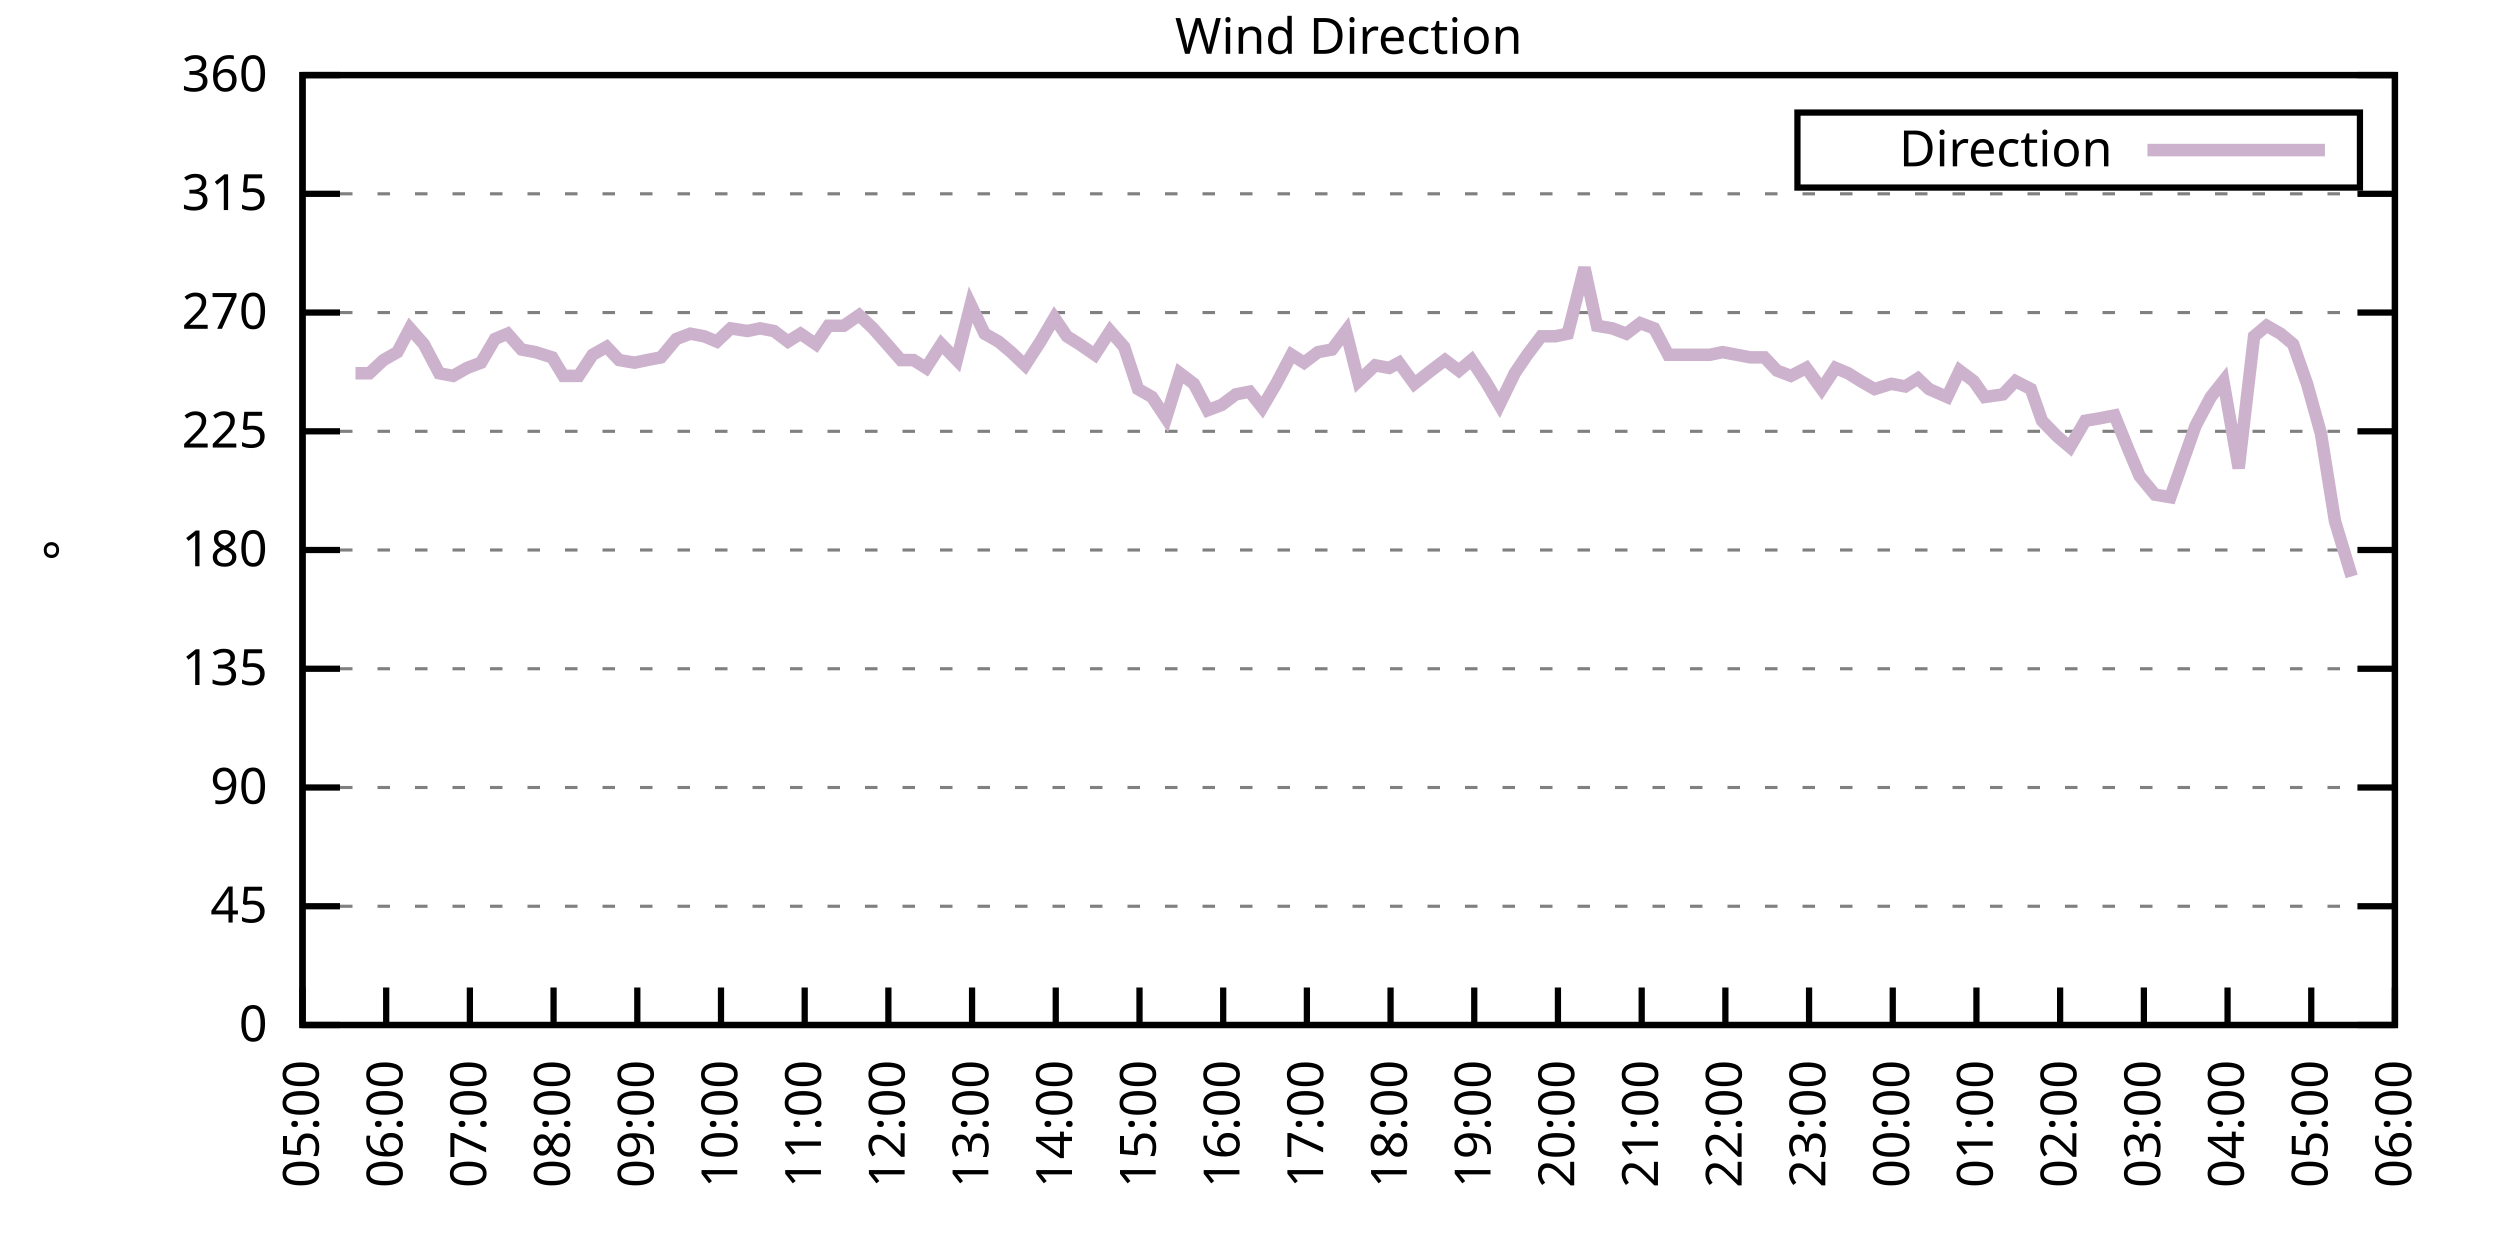
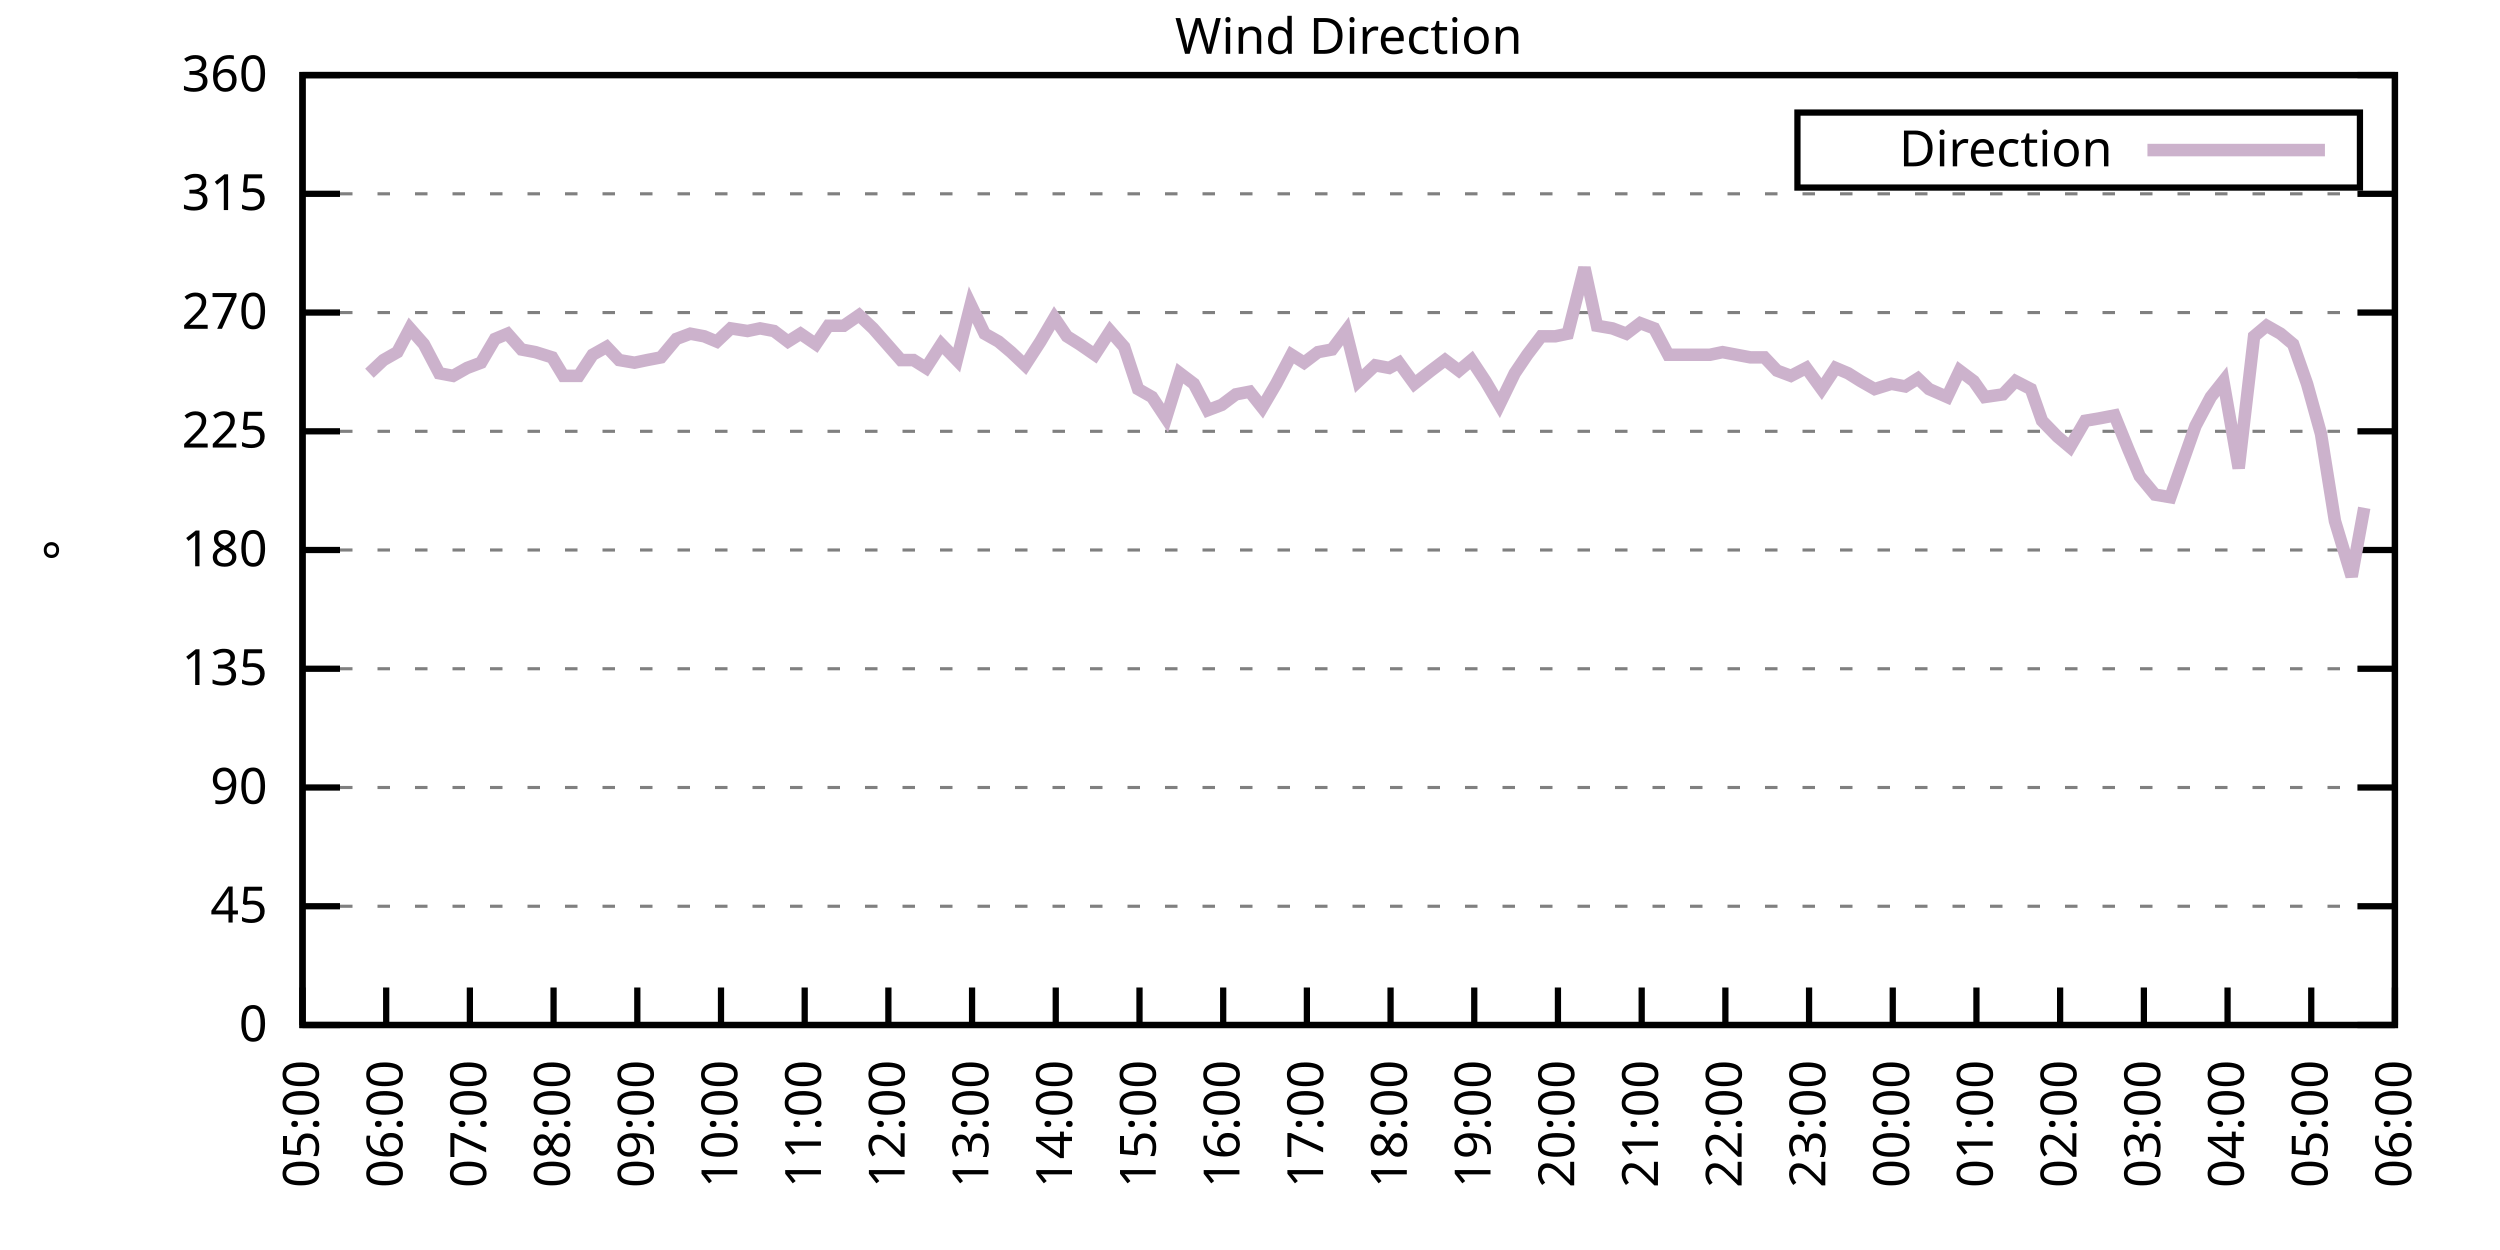
<svg xmlns="http://www.w3.org/2000/svg" xmlns:xlink="http://www.w3.org/1999/xlink" width="400" height="200" viewBox="0 0 400 200">
  <g id="gnuplot_canvas">
    <rect x="0" y="0" width="400" height="200" fill="none" />
    <defs>
      <circle id="gpDot" r="0.5" stroke-width="0.5" stroke="currentColor" />
      <path id="gpPt0" stroke-width="0.333" stroke="currentColor" d="M-1,0 h2 M0,-1 v2" />
      <path id="gpPt1" stroke-width="0.333" stroke="currentColor" d="M-1,-1 L1,1 M1,-1 L-1,1" />
      <path id="gpPt2" stroke-width="0.333" stroke="currentColor" d="M-1,0 L1,0 M0,-1 L0,1 M-1,-1 L1,1 M-1,1 L1,-1" />
      <rect id="gpPt3" stroke-width="0.333" stroke="currentColor" x="-1" y="-1" width="2" height="2" />
      <rect id="gpPt4" stroke-width="0.333" stroke="currentColor" fill="currentColor" x="-1" y="-1" width="2" height="2" />
      <circle id="gpPt5" stroke-width="0.333" stroke="currentColor" cx="0" cy="0" r="1" />
      <use xlink:href="#gpPt5" id="gpPt6" fill="currentColor" stroke="none" />
      <path id="gpPt7" stroke-width="0.333" stroke="currentColor" d="M0,-1.33 L-1.33,0.67 L1.33,0.67 z" />
      <use xlink:href="#gpPt7" id="gpPt8" fill="currentColor" stroke="none" />
      <use xlink:href="#gpPt7" id="gpPt9" stroke="currentColor" transform="rotate(180)" />
      <use xlink:href="#gpPt9" id="gpPt10" fill="currentColor" stroke="none" />
      <use xlink:href="#gpPt3" id="gpPt11" stroke="currentColor" transform="rotate(45)" />
      <use xlink:href="#gpPt11" id="gpPt12" fill="currentColor" stroke="none" />
      <path id="gpPt13" stroke-width="0.333" stroke="currentColor" d="M0,1.330 L1.265,0.411 L0.782,-1.067 L-0.782,-1.076 L-1.265,0.411 z" />
      <use xlink:href="#gpPt13" id="gpPt14" fill="currentColor" stroke="none" />
      <filter id="textbox" filterUnits="objectBoundingBox" x="0" y="0" height="1" width="1">
        <feFlood flood-color="white" flood-opacity="1" result="bgnd" />
        <feComposite in="SourceGraphic" in2="bgnd" operator="atop" />
      </filter>
      <filter id="greybox" filterUnits="objectBoundingBox" x="0" y="0" height="1" width="1">
        <feFlood flood-color="lightgrey" flood-opacity="1" result="grey" />
        <feComposite in="SourceGraphic" in2="grey" operator="atop" />
      </filter>
    </defs>
    <g fill="none" color="white" stroke="currentColor" stroke-width="1.00" stroke-linecap="butt" stroke-linejoin="miter">
</g>
    <g fill="none" color="black" stroke="currentColor" stroke-width="1.00" stroke-linecap="butt" stroke-linejoin="miter">
      <g stroke="none" shape-rendering="crispEdges">
        <polygon fill="rgb(255, 255, 255)" points="48.40,164.00 383.18,164.00 383.18,12.02 48.40,12.02 " />
      </g>
    </g>
    <g fill="none" color="black" stroke="currentColor" stroke-width="1.00" stroke-linecap="butt" stroke-linejoin="miter">
</g>
    <g fill="none" color="black" stroke="black" stroke-width="0.50" stroke-linecap="butt" stroke-linejoin="miter">
</g>
    <g fill="none" color="gray" stroke="currentColor" stroke-width="0.50" stroke-linecap="butt" stroke-linejoin="miter">
      <path stroke="gray" stroke-dasharray="2,4" class="gridline" d="M48.40,164.00 L383.19,164.00  " />
    </g>
    <g fill="none" color="gray" stroke="gray" stroke-width="1.00" stroke-linecap="butt" stroke-linejoin="miter">
</g>
    <g fill="none" color="black" stroke="currentColor" stroke-width="1.00" stroke-linecap="butt" stroke-linejoin="miter">
      <path stroke="black" d="M48.40,164.00 L54.40,164.00 M383.19,164.00 L377.19,164.00  " />
      <g transform="translate(42.80,166.60)" stroke="none" fill="black" font-family="Sans" font-size="8.00" text-anchor="end">
        <text>
          <tspan font-family="Sans"> 0</tspan>
        </text>
      </g>
    </g>
    <g fill="none" color="black" stroke="currentColor" stroke-width="1.00" stroke-linecap="butt" stroke-linejoin="miter">
</g>
    <g fill="none" color="black" stroke="black" stroke-width="0.50" stroke-linecap="butt" stroke-linejoin="miter">
</g>
    <g fill="none" color="gray" stroke="currentColor" stroke-width="0.50" stroke-linecap="butt" stroke-linejoin="miter">
      <path stroke="gray" stroke-dasharray="2,4" class="gridline" d="M48.40,145.00 L383.19,145.00  " />
    </g>
    <g fill="none" color="gray" stroke="gray" stroke-width="1.00" stroke-linecap="butt" stroke-linejoin="miter">
</g>
    <g fill="none" color="black" stroke="currentColor" stroke-width="1.00" stroke-linecap="butt" stroke-linejoin="miter">
      <path stroke="black" d="M48.40,145.00 L54.40,145.00 M383.19,145.00 L377.19,145.00  " />
      <g transform="translate(42.80,147.60)" stroke="none" fill="black" font-family="Sans" font-size="8.00" text-anchor="end">
        <text>
          <tspan font-family="Sans"> 45</tspan>
        </text>
      </g>
    </g>
    <g fill="none" color="black" stroke="currentColor" stroke-width="1.00" stroke-linecap="butt" stroke-linejoin="miter">
</g>
    <g fill="none" color="black" stroke="black" stroke-width="0.50" stroke-linecap="butt" stroke-linejoin="miter">
</g>
    <g fill="none" color="gray" stroke="currentColor" stroke-width="0.50" stroke-linecap="butt" stroke-linejoin="miter">
      <path stroke="gray" stroke-dasharray="2,4" class="gridline" d="M48.40,126.00 L383.19,126.00  " />
    </g>
    <g fill="none" color="gray" stroke="gray" stroke-width="1.00" stroke-linecap="butt" stroke-linejoin="miter">
</g>
    <g fill="none" color="black" stroke="currentColor" stroke-width="1.00" stroke-linecap="butt" stroke-linejoin="miter">
      <path stroke="black" d="M48.40,126.00 L54.40,126.00 M383.19,126.00 L377.19,126.00  " />
      <g transform="translate(42.80,128.60)" stroke="none" fill="black" font-family="Sans" font-size="8.00" text-anchor="end">
        <text>
          <tspan font-family="Sans"> 90</tspan>
        </text>
      </g>
    </g>
    <g fill="none" color="black" stroke="currentColor" stroke-width="1.00" stroke-linecap="butt" stroke-linejoin="miter">
</g>
    <g fill="none" color="black" stroke="black" stroke-width="0.50" stroke-linecap="butt" stroke-linejoin="miter">
</g>
    <g fill="none" color="gray" stroke="currentColor" stroke-width="0.50" stroke-linecap="butt" stroke-linejoin="miter">
      <path stroke="gray" stroke-dasharray="2,4" class="gridline" d="M48.40,107.00 L383.19,107.00  " />
    </g>
    <g fill="none" color="gray" stroke="gray" stroke-width="1.00" stroke-linecap="butt" stroke-linejoin="miter">
</g>
    <g fill="none" color="black" stroke="currentColor" stroke-width="1.00" stroke-linecap="butt" stroke-linejoin="miter">
      <path stroke="black" d="M48.40,107.00 L54.40,107.00 M383.19,107.00 L377.19,107.00  " />
      <g transform="translate(42.80,109.60)" stroke="none" fill="black" font-family="Sans" font-size="8.00" text-anchor="end">
        <text>
          <tspan font-family="Sans"> 135</tspan>
        </text>
      </g>
    </g>
    <g fill="none" color="black" stroke="currentColor" stroke-width="1.00" stroke-linecap="butt" stroke-linejoin="miter">
</g>
    <g fill="none" color="black" stroke="black" stroke-width="0.50" stroke-linecap="butt" stroke-linejoin="miter">
</g>
    <g fill="none" color="gray" stroke="currentColor" stroke-width="0.50" stroke-linecap="butt" stroke-linejoin="miter">
      <path stroke="gray" stroke-dasharray="2,4" class="gridline" d="M48.40,88.00 L383.19,88.00  " />
    </g>
    <g fill="none" color="gray" stroke="gray" stroke-width="1.00" stroke-linecap="butt" stroke-linejoin="miter">
</g>
    <g fill="none" color="black" stroke="currentColor" stroke-width="1.00" stroke-linecap="butt" stroke-linejoin="miter">
      <path stroke="black" d="M48.40,88.00 L54.40,88.00 M383.19,88.00 L377.19,88.00  " />
      <g transform="translate(42.80,90.60)" stroke="none" fill="black" font-family="Sans" font-size="8.00" text-anchor="end">
        <text>
          <tspan font-family="Sans"> 180</tspan>
        </text>
      </g>
    </g>
    <g fill="none" color="black" stroke="currentColor" stroke-width="1.00" stroke-linecap="butt" stroke-linejoin="miter">
</g>
    <g fill="none" color="black" stroke="black" stroke-width="0.50" stroke-linecap="butt" stroke-linejoin="miter">
</g>
    <g fill="none" color="gray" stroke="currentColor" stroke-width="0.50" stroke-linecap="butt" stroke-linejoin="miter">
      <path stroke="gray" stroke-dasharray="2,4" class="gridline" d="M48.40,69.01 L383.19,69.01  " />
    </g>
    <g fill="none" color="gray" stroke="gray" stroke-width="1.00" stroke-linecap="butt" stroke-linejoin="miter">
</g>
    <g fill="none" color="black" stroke="currentColor" stroke-width="1.00" stroke-linecap="butt" stroke-linejoin="miter">
      <path stroke="black" d="M48.40,69.01 L54.40,69.01 M383.19,69.01 L377.19,69.01  " />
      <g transform="translate(42.80,71.61)" stroke="none" fill="black" font-family="Sans" font-size="8.00" text-anchor="end">
        <text>
          <tspan font-family="Sans"> 225</tspan>
        </text>
      </g>
    </g>
    <g fill="none" color="black" stroke="currentColor" stroke-width="1.00" stroke-linecap="butt" stroke-linejoin="miter">
</g>
    <g fill="none" color="black" stroke="black" stroke-width="0.50" stroke-linecap="butt" stroke-linejoin="miter">
</g>
    <g fill="none" color="gray" stroke="currentColor" stroke-width="0.50" stroke-linecap="butt" stroke-linejoin="miter">
      <path stroke="gray" stroke-dasharray="2,4" class="gridline" d="M48.40,50.01 L383.19,50.01  " />
    </g>
    <g fill="none" color="gray" stroke="gray" stroke-width="1.00" stroke-linecap="butt" stroke-linejoin="miter">
</g>
    <g fill="none" color="black" stroke="currentColor" stroke-width="1.00" stroke-linecap="butt" stroke-linejoin="miter">
      <path stroke="black" d="M48.40,50.01 L54.40,50.01 M383.19,50.01 L377.19,50.01  " />
      <g transform="translate(42.80,52.61)" stroke="none" fill="black" font-family="Sans" font-size="8.00" text-anchor="end">
        <text>
          <tspan font-family="Sans"> 270</tspan>
        </text>
      </g>
    </g>
    <g fill="none" color="black" stroke="currentColor" stroke-width="1.00" stroke-linecap="butt" stroke-linejoin="miter">
</g>
    <g fill="none" color="black" stroke="black" stroke-width="0.50" stroke-linecap="butt" stroke-linejoin="miter">
</g>
    <g fill="none" color="gray" stroke="currentColor" stroke-width="0.50" stroke-linecap="butt" stroke-linejoin="miter">
      <path stroke="gray" stroke-dasharray="2,4" class="gridline" d="M48.40,31.01 L383.19,31.01  " />
    </g>
    <g fill="none" color="gray" stroke="gray" stroke-width="1.00" stroke-linecap="butt" stroke-linejoin="miter">
</g>
    <g fill="none" color="black" stroke="currentColor" stroke-width="1.00" stroke-linecap="butt" stroke-linejoin="miter">
      <path stroke="black" d="M48.40,31.01 L54.40,31.01 M383.19,31.01 L377.19,31.01  " />
      <g transform="translate(42.80,33.61)" stroke="none" fill="black" font-family="Sans" font-size="8.00" text-anchor="end">
        <text>
          <tspan font-family="Sans"> 315</tspan>
        </text>
      </g>
    </g>
    <g fill="none" color="black" stroke="currentColor" stroke-width="1.00" stroke-linecap="butt" stroke-linejoin="miter">
</g>
    <g fill="none" color="black" stroke="black" stroke-width="0.50" stroke-linecap="butt" stroke-linejoin="miter">
</g>
    <g fill="none" color="gray" stroke="currentColor" stroke-width="0.50" stroke-linecap="butt" stroke-linejoin="miter">
      <path stroke="gray" stroke-dasharray="2,4" class="gridline" d="M48.40,12.01 L383.19,12.01  " />
    </g>
    <g fill="none" color="gray" stroke="gray" stroke-width="1.00" stroke-linecap="butt" stroke-linejoin="miter">
</g>
    <g fill="none" color="black" stroke="currentColor" stroke-width="1.00" stroke-linecap="butt" stroke-linejoin="miter">
      <path stroke="black" d="M48.40,12.01 L54.40,12.01 M383.19,12.01 L377.19,12.01  " />
      <g transform="translate(42.80,14.61)" stroke="none" fill="black" font-family="Sans" font-size="8.00" text-anchor="end">
        <text>
          <tspan font-family="Sans"> 360</tspan>
        </text>
      </g>
    </g>
    <g fill="none" color="black" stroke="currentColor" stroke-width="1.00" stroke-linecap="butt" stroke-linejoin="miter">
      <path stroke="black" d="M48.40,164.00 L48.40,158.00  " />
      <g transform="translate(51.00,169.60) rotate(270.00)" stroke="none" fill="black" font-family="Sans" font-size="8.00" text-anchor="end">
        <text>
          <tspan font-family="Sans">05:00</tspan>
        </text>
      </g>
    </g>
    <g fill="none" color="black" stroke="currentColor" stroke-width="1.00" stroke-linecap="butt" stroke-linejoin="miter">
      <path stroke="black" d="M61.79,164.00 L61.79,158.00  " />
      <g transform="translate(64.39,169.60) rotate(270.00)" stroke="none" fill="black" font-family="Sans" font-size="8.00" text-anchor="end">
        <text>
          <tspan font-family="Sans">06:00</tspan>
        </text>
      </g>
    </g>
    <g fill="none" color="black" stroke="currentColor" stroke-width="1.00" stroke-linecap="butt" stroke-linejoin="miter">
      <path stroke="black" d="M75.18,164.00 L75.18,158.00  " />
      <g transform="translate(77.78,169.60) rotate(270.00)" stroke="none" fill="black" font-family="Sans" font-size="8.00" text-anchor="end">
        <text>
          <tspan font-family="Sans">07:00</tspan>
        </text>
      </g>
    </g>
    <g fill="none" color="black" stroke="currentColor" stroke-width="1.00" stroke-linecap="butt" stroke-linejoin="miter">
      <path stroke="black" d="M88.57,164.00 L88.57,158.00  " />
      <g transform="translate(91.17,169.60) rotate(270.00)" stroke="none" fill="black" font-family="Sans" font-size="8.00" text-anchor="end">
        <text>
          <tspan font-family="Sans">08:00</tspan>
        </text>
      </g>
    </g>
    <g fill="none" color="black" stroke="currentColor" stroke-width="1.00" stroke-linecap="butt" stroke-linejoin="miter">
      <path stroke="black" d="M101.97,164.00 L101.97,158.00  " />
      <g transform="translate(104.57,169.60) rotate(270.00)" stroke="none" fill="black" font-family="Sans" font-size="8.00" text-anchor="end">
        <text>
          <tspan font-family="Sans">09:00</tspan>
        </text>
      </g>
    </g>
    <g fill="none" color="black" stroke="currentColor" stroke-width="1.00" stroke-linecap="butt" stroke-linejoin="miter">
      <path stroke="black" d="M115.36,164.00 L115.36,158.00  " />
      <g transform="translate(117.96,169.60) rotate(270.00)" stroke="none" fill="black" font-family="Sans" font-size="8.00" text-anchor="end">
        <text>
          <tspan font-family="Sans">10:00</tspan>
        </text>
      </g>
    </g>
    <g fill="none" color="black" stroke="currentColor" stroke-width="1.00" stroke-linecap="butt" stroke-linejoin="miter">
      <path stroke="black" d="M128.75,164.00 L128.75,158.00  " />
      <g transform="translate(131.35,169.60) rotate(270.00)" stroke="none" fill="black" font-family="Sans" font-size="8.00" text-anchor="end">
        <text>
          <tspan font-family="Sans">11:00</tspan>
        </text>
      </g>
    </g>
    <g fill="none" color="black" stroke="currentColor" stroke-width="1.00" stroke-linecap="butt" stroke-linejoin="miter">
      <path stroke="black" d="M142.14,164.00 L142.14,158.00  " />
      <g transform="translate(144.74,169.60) rotate(270.00)" stroke="none" fill="black" font-family="Sans" font-size="8.00" text-anchor="end">
        <text>
          <tspan font-family="Sans">12:00</tspan>
        </text>
      </g>
    </g>
    <g fill="none" color="black" stroke="currentColor" stroke-width="1.00" stroke-linecap="butt" stroke-linejoin="miter">
      <path stroke="black" d="M155.53,164.00 L155.53,158.00  " />
      <g transform="translate(158.13,169.60) rotate(270.00)" stroke="none" fill="black" font-family="Sans" font-size="8.00" text-anchor="end">
        <text>
          <tspan font-family="Sans">13:00</tspan>
        </text>
      </g>
    </g>
    <g fill="none" color="black" stroke="currentColor" stroke-width="1.00" stroke-linecap="butt" stroke-linejoin="miter">
      <path stroke="black" d="M168.92,164.00 L168.92,158.00  " />
      <g transform="translate(171.52,169.60) rotate(270.00)" stroke="none" fill="black" font-family="Sans" font-size="8.00" text-anchor="end">
        <text>
          <tspan font-family="Sans">14:00</tspan>
        </text>
      </g>
    </g>
    <g fill="none" color="black" stroke="currentColor" stroke-width="1.00" stroke-linecap="butt" stroke-linejoin="miter">
      <path stroke="black" d="M182.32,164.00 L182.32,158.00  " />
      <g transform="translate(184.92,169.60) rotate(270.00)" stroke="none" fill="black" font-family="Sans" font-size="8.00" text-anchor="end">
        <text>
          <tspan font-family="Sans">15:00</tspan>
        </text>
      </g>
    </g>
    <g fill="none" color="black" stroke="currentColor" stroke-width="1.00" stroke-linecap="butt" stroke-linejoin="miter">
      <path stroke="black" d="M195.71,164.00 L195.71,158.00  " />
      <g transform="translate(198.31,169.60) rotate(270.00)" stroke="none" fill="black" font-family="Sans" font-size="8.00" text-anchor="end">
        <text>
          <tspan font-family="Sans">16:00</tspan>
        </text>
      </g>
    </g>
    <g fill="none" color="black" stroke="currentColor" stroke-width="1.00" stroke-linecap="butt" stroke-linejoin="miter">
      <path stroke="black" d="M209.10,164.00 L209.10,158.00  " />
      <g transform="translate(211.70,169.60) rotate(270.00)" stroke="none" fill="black" font-family="Sans" font-size="8.00" text-anchor="end">
        <text>
          <tspan font-family="Sans">17:00</tspan>
        </text>
      </g>
    </g>
    <g fill="none" color="black" stroke="currentColor" stroke-width="1.00" stroke-linecap="butt" stroke-linejoin="miter">
      <path stroke="black" d="M222.49,164.00 L222.49,158.00  " />
      <g transform="translate(225.09,169.60) rotate(270.00)" stroke="none" fill="black" font-family="Sans" font-size="8.00" text-anchor="end">
        <text>
          <tspan font-family="Sans">18:00</tspan>
        </text>
      </g>
    </g>
    <g fill="none" color="black" stroke="currentColor" stroke-width="1.00" stroke-linecap="butt" stroke-linejoin="miter">
      <path stroke="black" d="M235.88,164.00 L235.88,158.00  " />
      <g transform="translate(238.48,169.60) rotate(270.00)" stroke="none" fill="black" font-family="Sans" font-size="8.00" text-anchor="end">
        <text>
          <tspan font-family="Sans">19:00</tspan>
        </text>
      </g>
    </g>
    <g fill="none" color="black" stroke="currentColor" stroke-width="1.00" stroke-linecap="butt" stroke-linejoin="miter">
      <path stroke="black" d="M249.27,164.00 L249.27,158.00  " />
      <g transform="translate(251.87,169.60) rotate(270.00)" stroke="none" fill="black" font-family="Sans" font-size="8.00" text-anchor="end">
        <text>
          <tspan font-family="Sans">20:00</tspan>
        </text>
      </g>
    </g>
    <g fill="none" color="black" stroke="currentColor" stroke-width="1.00" stroke-linecap="butt" stroke-linejoin="miter">
      <path stroke="black" d="M262.67,164.00 L262.67,158.00  " />
      <g transform="translate(265.27,169.60) rotate(270.00)" stroke="none" fill="black" font-family="Sans" font-size="8.00" text-anchor="end">
        <text>
          <tspan font-family="Sans">21:00</tspan>
        </text>
      </g>
    </g>
    <g fill="none" color="black" stroke="currentColor" stroke-width="1.00" stroke-linecap="butt" stroke-linejoin="miter">
      <path stroke="black" d="M276.06,164.00 L276.06,158.00  " />
      <g transform="translate(278.66,169.60) rotate(270.00)" stroke="none" fill="black" font-family="Sans" font-size="8.00" text-anchor="end">
        <text>
          <tspan font-family="Sans">22:00</tspan>
        </text>
      </g>
    </g>
    <g fill="none" color="black" stroke="currentColor" stroke-width="1.00" stroke-linecap="butt" stroke-linejoin="miter">
      <path stroke="black" d="M289.45,164.00 L289.45,158.00  " />
      <g transform="translate(292.05,169.60) rotate(270.00)" stroke="none" fill="black" font-family="Sans" font-size="8.00" text-anchor="end">
        <text>
          <tspan font-family="Sans">23:00</tspan>
        </text>
      </g>
    </g>
    <g fill="none" color="black" stroke="currentColor" stroke-width="1.00" stroke-linecap="butt" stroke-linejoin="miter">
      <path stroke="black" d="M302.84,164.00 L302.84,158.00  " />
      <g transform="translate(305.44,169.60) rotate(270.00)" stroke="none" fill="black" font-family="Sans" font-size="8.00" text-anchor="end">
        <text>
          <tspan font-family="Sans">00:00</tspan>
        </text>
      </g>
    </g>
    <g fill="none" color="black" stroke="currentColor" stroke-width="1.00" stroke-linecap="butt" stroke-linejoin="miter">
      <path stroke="black" d="M316.23,164.00 L316.23,158.00  " />
      <g transform="translate(318.83,169.60) rotate(270.00)" stroke="none" fill="black" font-family="Sans" font-size="8.00" text-anchor="end">
        <text>
          <tspan font-family="Sans">01:00</tspan>
        </text>
      </g>
    </g>
    <g fill="none" color="black" stroke="currentColor" stroke-width="1.00" stroke-linecap="butt" stroke-linejoin="miter">
      <path stroke="black" d="M329.62,164.00 L329.62,158.00  " />
      <g transform="translate(332.22,169.60) rotate(270.00)" stroke="none" fill="black" font-family="Sans" font-size="8.00" text-anchor="end">
        <text>
          <tspan font-family="Sans">02:00</tspan>
        </text>
      </g>
    </g>
    <g fill="none" color="black" stroke="currentColor" stroke-width="1.00" stroke-linecap="butt" stroke-linejoin="miter">
      <path stroke="black" d="M343.02,164.00 L343.02,158.00  " />
      <g transform="translate(345.62,169.60) rotate(270.00)" stroke="none" fill="black" font-family="Sans" font-size="8.00" text-anchor="end">
        <text>
          <tspan font-family="Sans">03:00</tspan>
        </text>
      </g>
    </g>
    <g fill="none" color="black" stroke="currentColor" stroke-width="1.00" stroke-linecap="butt" stroke-linejoin="miter">
      <path stroke="black" d="M356.41,164.00 L356.41,158.00  " />
      <g transform="translate(359.01,169.60) rotate(270.00)" stroke="none" fill="black" font-family="Sans" font-size="8.00" text-anchor="end">
        <text>
          <tspan font-family="Sans">04:00</tspan>
        </text>
      </g>
    </g>
    <g fill="none" color="black" stroke="currentColor" stroke-width="1.00" stroke-linecap="butt" stroke-linejoin="miter">
      <path stroke="black" d="M369.80,164.00 L369.80,158.00  " />
      <g transform="translate(372.40,169.60) rotate(270.00)" stroke="none" fill="black" font-family="Sans" font-size="8.00" text-anchor="end">
        <text>
          <tspan font-family="Sans">05:00</tspan>
        </text>
      </g>
    </g>
    <g fill="none" color="black" stroke="currentColor" stroke-width="1.00" stroke-linecap="butt" stroke-linejoin="miter">
      <path stroke="black" d="M383.19,164.00 L383.19,158.00  " />
      <g transform="translate(385.79,169.60) rotate(270.00)" stroke="none" fill="black" font-family="Sans" font-size="8.00" text-anchor="end">
        <text>
          <tspan font-family="Sans">06:00</tspan>
        </text>
      </g>
    </g>
    <g fill="none" color="black" stroke="currentColor" stroke-width="1.00" stroke-linecap="butt" stroke-linejoin="miter">
</g>
    <g fill="none" color="black" stroke="currentColor" stroke-width="1.00" stroke-linecap="butt" stroke-linejoin="miter">
      <path stroke="black" d="M48.40,12.01 L48.40,164.00 L383.19,164.00 L383.19,12.01 L48.40,12.01 Z  " />
    </g>
    <g fill="none" color="black" stroke="currentColor" stroke-width="1.00" stroke-linecap="butt" stroke-linejoin="miter">
</g>
    <g fill="none" color="black" stroke="currentColor" stroke-width="1.00" stroke-linecap="butt" stroke-linejoin="miter">
      <path stroke="black" d="M287.59,30.01 L287.59,18.01 L377.59,18.01 L377.59,30.01 L287.59,30.01 Z  " />
    </g>
    <g id="Wind_direction_plot_1">
      <g fill="none" color="white" stroke="black" stroke-width="2.00" stroke-linecap="butt" stroke-linejoin="miter">
</g>
      <g fill="none" color="black" stroke="currentColor" stroke-width="2.00" stroke-linecap="butt" stroke-linejoin="miter">
        <g transform="translate(337.99,26.61)" stroke="none" fill="black" font-family="Sans" font-size="8.00" text-anchor="end">
          <text>
            <tspan font-family="Sans">Direction</tspan>
          </text>
        </g>
      </g>
      <g fill="none" color="black" stroke="currentColor" stroke-width="2.00" stroke-linecap="butt" stroke-linejoin="miter">
-         <path stroke="rgb(204, 178, 204)" d="M343.59,24.01 L371.99,24.01 M56.88,59.72 L59.11,59.72 L61.35,57.61 L63.58,56.34 L65.59,52.54 L67.82,55.07   L70.27,59.72 L72.50,60.14 L74.74,58.87 L76.97,58.03 L79.20,54.23 L81.21,53.39 L83.44,55.92 L85.67,56.34   L88.35,57.18 L90.14,60.14 L92.59,60.14 L94.82,56.76 L97.06,55.50 L99.06,57.61 L101.52,58.03 L103.53,57.61   L105.76,57.18 L108.22,54.23 L110.45,53.39 L112.68,53.81 L114.69,54.65 L116.92,52.54 L119.60,52.96 L121.61,52.54   L123.84,52.96 L126.07,54.65 L128.08,53.39 L130.54,55.07 L132.54,52.12 L135.00,52.12 L137.45,50.43 L139.69,52.54   L141.92,55.07 L144.15,57.61 L146.16,57.61 L148.17,58.87 L150.62,55.07 L153.08,57.61 L155.31,48.74 L157.54,53.39   L159.77,54.65 L161.78,56.34 L164.01,58.45 L166.47,54.65 L168.70,50.85 L170.71,53.81 L172.72,55.07 L175.17,56.76   L177.63,52.96 L179.86,55.50 L182.09,62.25 L184.32,63.52 L186.56,66.90 L188.79,59.72 L191.02,61.41 L193.25,65.63   L195.48,64.78 L197.72,63.10 L199.95,62.67 L201.96,65.21 L204.19,61.41 L206.64,56.76 L208.65,58.03 L210.88,56.34   L213.12,55.92 L215.35,52.96 L217.36,60.98 L220.04,58.45 L222.27,58.87 L223.83,58.03 L226.29,61.41 L228.96,59.30   L231.20,57.61 L233.43,59.30 L235.44,57.61 L237.67,60.98 L239.90,64.78 L242.36,59.72 L244.36,56.76 L246.60,53.81   L248.83,53.81 L250.84,53.39 L253.51,42.83 L255.52,52.12 L257.98,52.54 L260.21,53.39 L262.44,51.70 L264.67,52.54   L266.91,56.76 L269.14,56.76 L271.15,56.76 L273.60,56.76 L275.61,56.34 L277.84,56.76 L280.07,57.18 L282.31,57.18   L284.32,59.30 L286.55,60.14 L289.00,58.87 L291.46,62.25 L293.69,58.87 L295.70,59.72 L297.71,60.98 L299.94,62.25   L302.62,61.41 L304.85,61.83 L306.86,60.56 L308.64,62.25 L311.54,63.52 L313.55,59.30 L315.79,60.98 L317.57,63.52   L320.47,63.10 L322.48,60.98 L324.94,62.25 L326.72,67.32 L329.18,69.85 L331.19,71.54 L333.64,67.32 L336.10,66.90   L338.33,66.47 L340.56,71.96 L342.35,76.18 L344.80,79.14 L347.26,79.56 L349.04,74.49 L351.27,68.16 L353.73,63.52   L355.74,60.98 L358.19,74.92 L360.65,53.81 L362.66,52.12 L364.89,53.39 L366.90,55.07 L369.13,61.41 L371.36,69.43   L373.59,83.36 L376.27,92.23  " />
+         <path stroke="rgb(204, 178, 204)" d="M343.59,24.01 L371.99,24.01 M59.11,59.72 L61.35,57.61 L63.58,56.34 L65.59,52.54 L67.82,55.07 L70.27,59.72   L72.50,60.14 L74.74,58.87 L76.97,58.03 L79.20,54.23 L81.21,53.39 L83.44,55.92 L85.67,56.34 L88.35,57.18   L90.14,60.14 L92.59,60.14 L94.82,56.76 L97.06,55.50 L99.06,57.61 L101.52,58.03 L103.53,57.61 L105.76,57.18   L108.22,54.23 L110.45,53.39 L112.68,53.81 L114.69,54.65 L116.92,52.54 L119.60,52.96 L121.61,52.54 L123.84,52.96   L126.07,54.65 L128.08,53.39 L130.54,55.07 L132.54,52.12 L135.00,52.12 L137.45,50.43 L139.69,52.54 L141.92,55.07   L144.15,57.61 L146.16,57.61 L148.17,58.87 L150.62,55.07 L153.08,57.61 L155.31,48.74 L157.54,53.39 L159.77,54.65   L161.78,56.34 L164.01,58.45 L166.47,54.65 L168.70,50.85 L170.71,53.81 L172.72,55.07 L175.17,56.76 L177.63,52.96   L179.86,55.50 L182.09,62.25 L184.32,63.52 L186.56,66.90 L188.79,59.72 L191.02,61.41 L193.25,65.63 L195.48,64.78   L197.72,63.10 L199.95,62.67 L201.96,65.21 L204.19,61.41 L206.64,56.76 L208.65,58.03 L210.88,56.34 L213.12,55.92   L215.35,52.96 L217.36,60.98 L220.04,58.45 L222.27,58.87 L223.83,58.03 L226.29,61.41 L228.96,59.30 L231.20,57.61   L233.43,59.30 L235.44,57.61 L237.67,60.98 L239.90,64.78 L242.36,59.72 L244.36,56.76 L246.60,53.81 L248.83,53.81   L250.84,53.39 L253.51,42.83 L255.52,52.12 L257.98,52.54 L260.21,53.39 L262.44,51.70 L264.67,52.54 L266.91,56.76   L269.14,56.76 L271.15,56.76 L273.60,56.76 L275.61,56.34 L277.84,56.76 L280.07,57.18 L282.31,57.18 L284.32,59.30   L286.55,60.14 L289.00,58.87 L291.46,62.25 L293.69,58.87 L295.70,59.72 L297.71,60.98 L299.94,62.25 L302.62,61.41   L304.85,61.83 L306.86,60.56 L308.64,62.25 L311.54,63.52 L313.55,59.30 L315.79,60.98 L317.57,63.52 L320.47,63.10   L322.48,60.98 L324.94,62.25 L326.72,67.32 L329.18,69.85 L331.19,71.54 L333.64,67.32 L336.10,66.90 L338.33,66.47   L340.56,71.96 L342.35,76.18 L344.80,79.14 L347.26,79.56 L349.04,74.49 L351.27,68.16 L353.73,63.52 L355.74,60.98   L358.19,74.92 L360.65,53.81 L362.66,52.12 L364.89,53.39 L366.90,55.07 L369.13,61.41 L371.36,69.43 L373.59,83.36   L376.27,92.23 L378.28,81.25  " />
      </g>
    </g>
    <g fill="none" color="black" stroke="currentColor" stroke-width="2.00" stroke-linecap="butt" stroke-linejoin="miter">
</g>
    <g fill="none" color="black" stroke="black" stroke-width="1.00" stroke-linecap="butt" stroke-linejoin="miter">
</g>
    <g fill="none" color="black" stroke="currentColor" stroke-width="1.00" stroke-linecap="butt" stroke-linejoin="miter">
      <path stroke="black" d="M48.40,12.01 L48.40,164.00 L383.19,164.00 L383.19,12.01 L48.40,12.01 Z  " />
      <g transform="translate(12.80,88.01) rotate(270.00)" stroke="none" fill="black" font-family="Sans" font-size="8.00" text-anchor="middle">
        <text>
          <tspan font-family="Sans">°</tspan>
        </text>
      </g>
    </g>
    <g fill="none" color="black" stroke="currentColor" stroke-width="1.00" stroke-linecap="butt" stroke-linejoin="miter">
</g>
    <g fill="none" color="black" stroke="currentColor" stroke-width="1.00" stroke-linecap="butt" stroke-linejoin="miter">
      <g transform="translate(215.79,8.61)" stroke="none" fill="black" font-family="Sans" font-size="8.00" text-anchor="middle">
        <text>
          <tspan font-family="Sans">Wind Direction</tspan>
        </text>
      </g>
    </g>
    <g fill="none" color="black" stroke="currentColor" stroke-width="1.00" stroke-linecap="butt" stroke-linejoin="miter">
</g>
  </g>
</svg>
